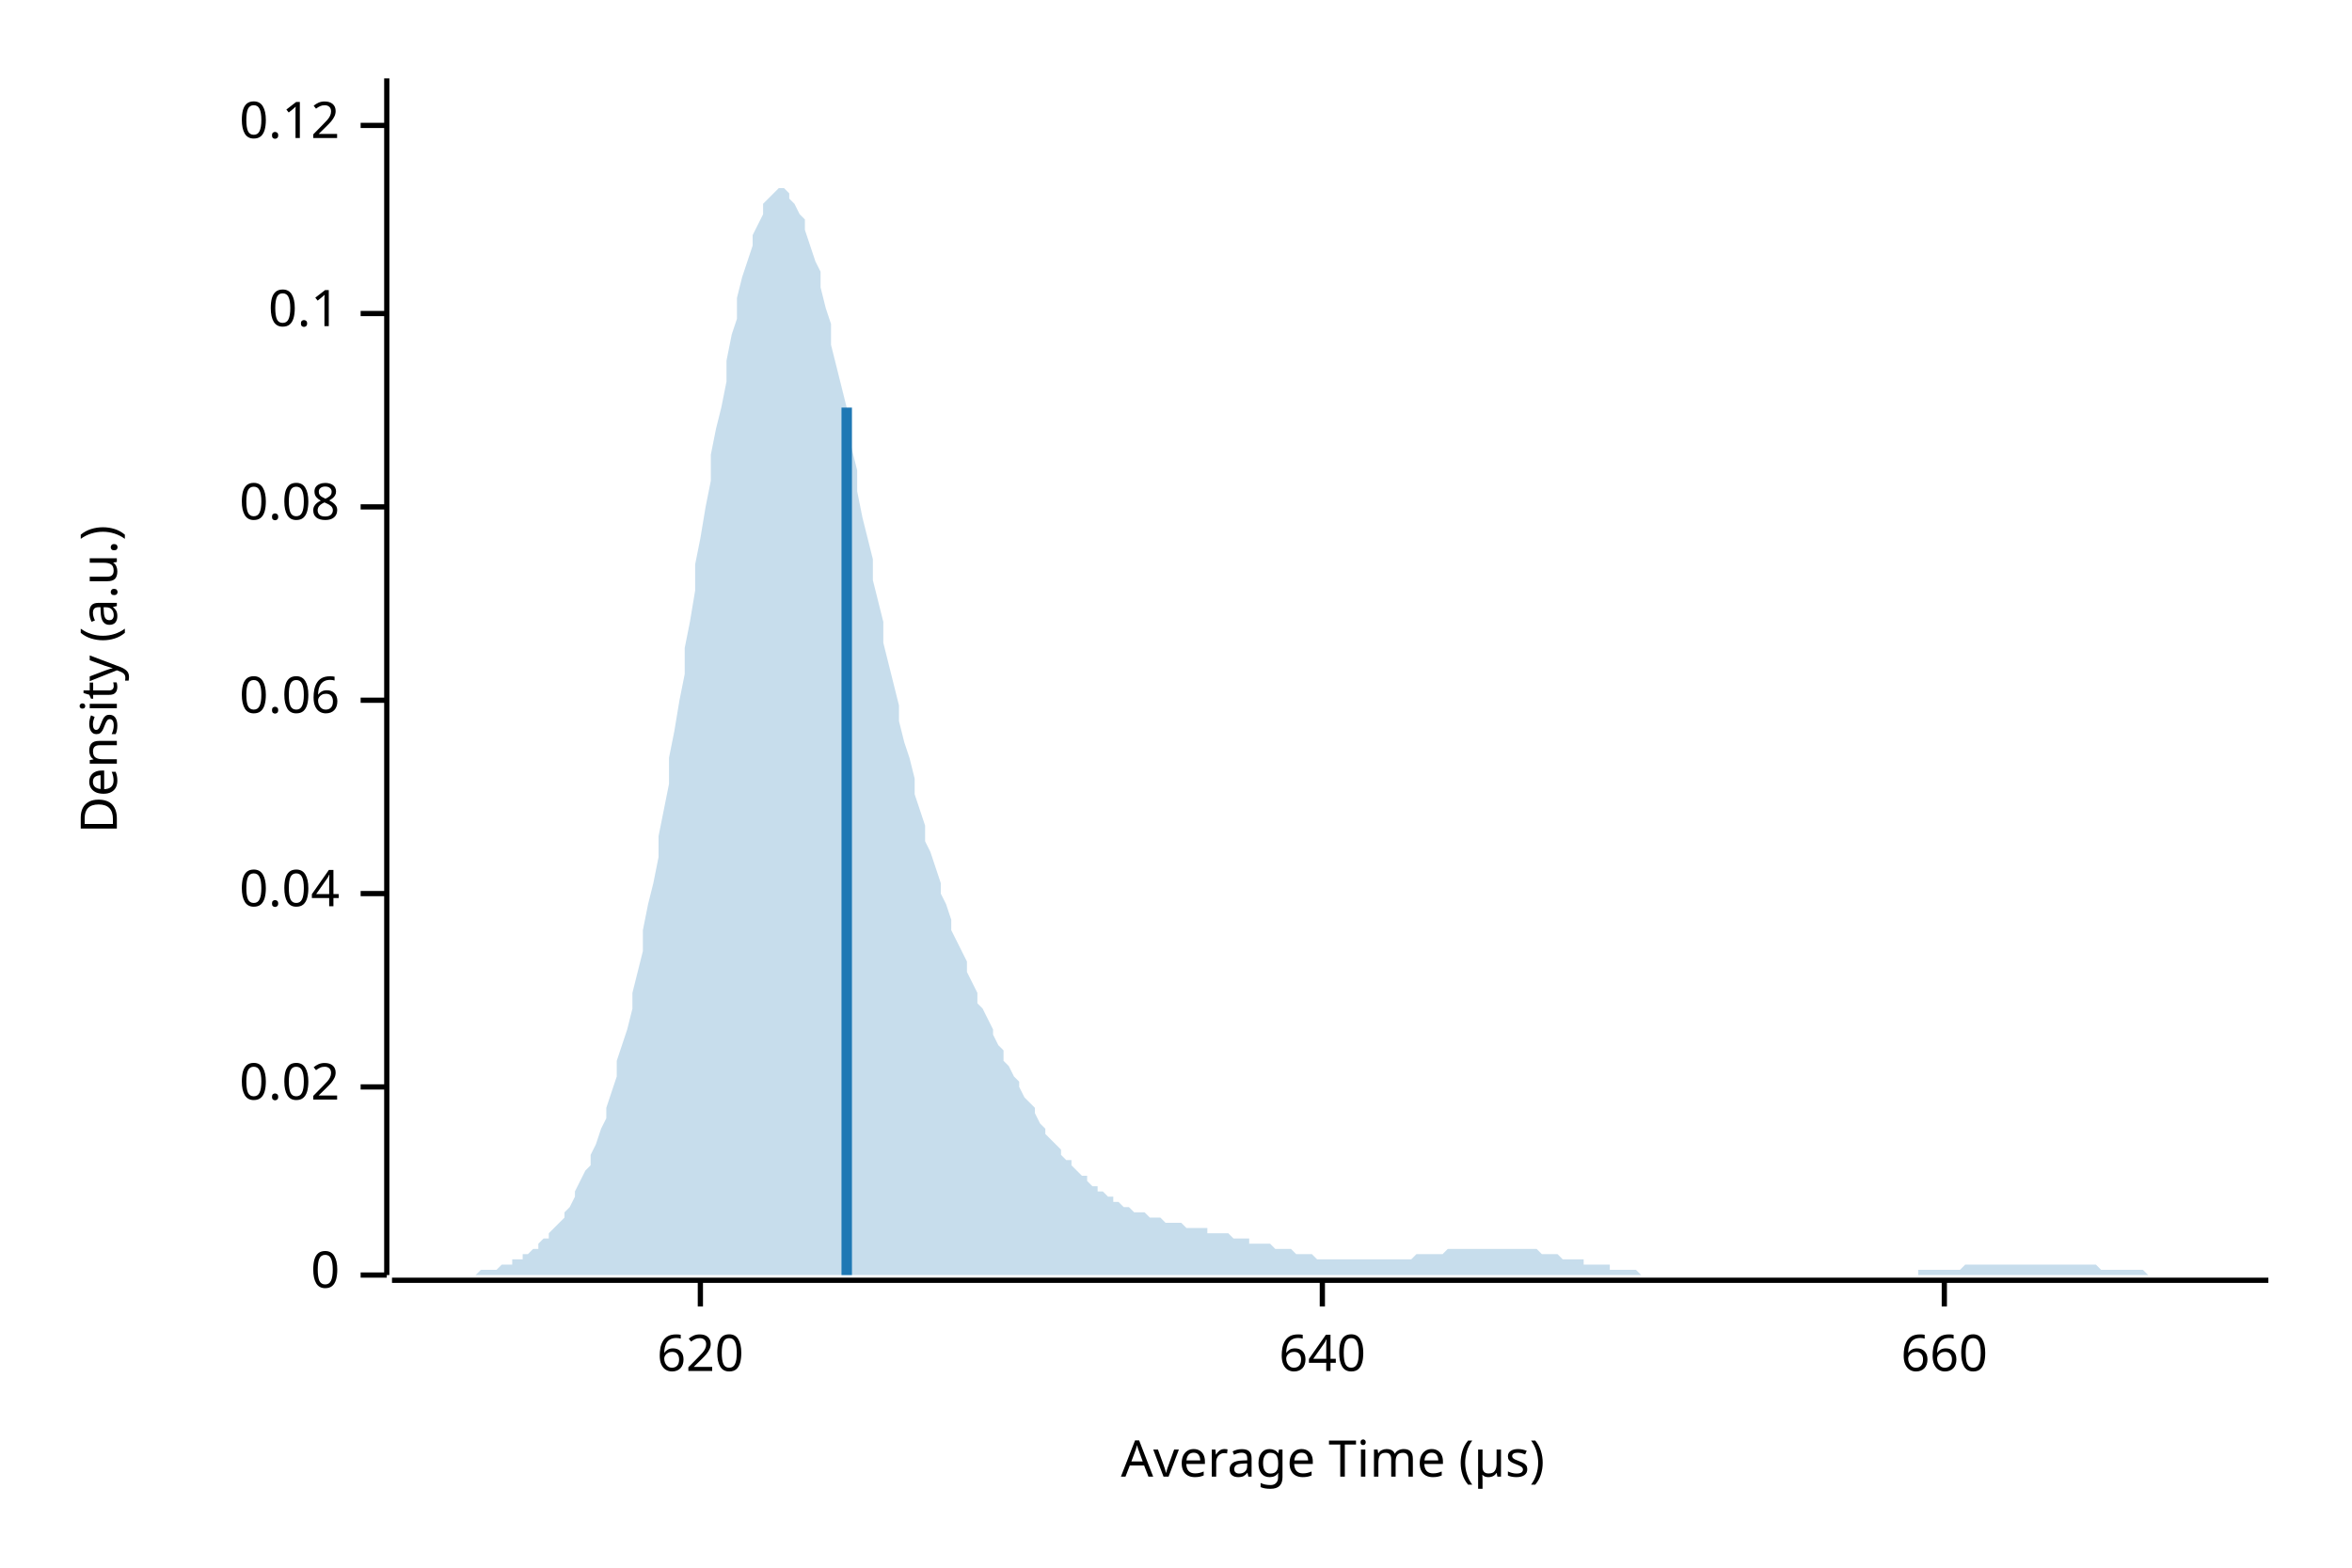
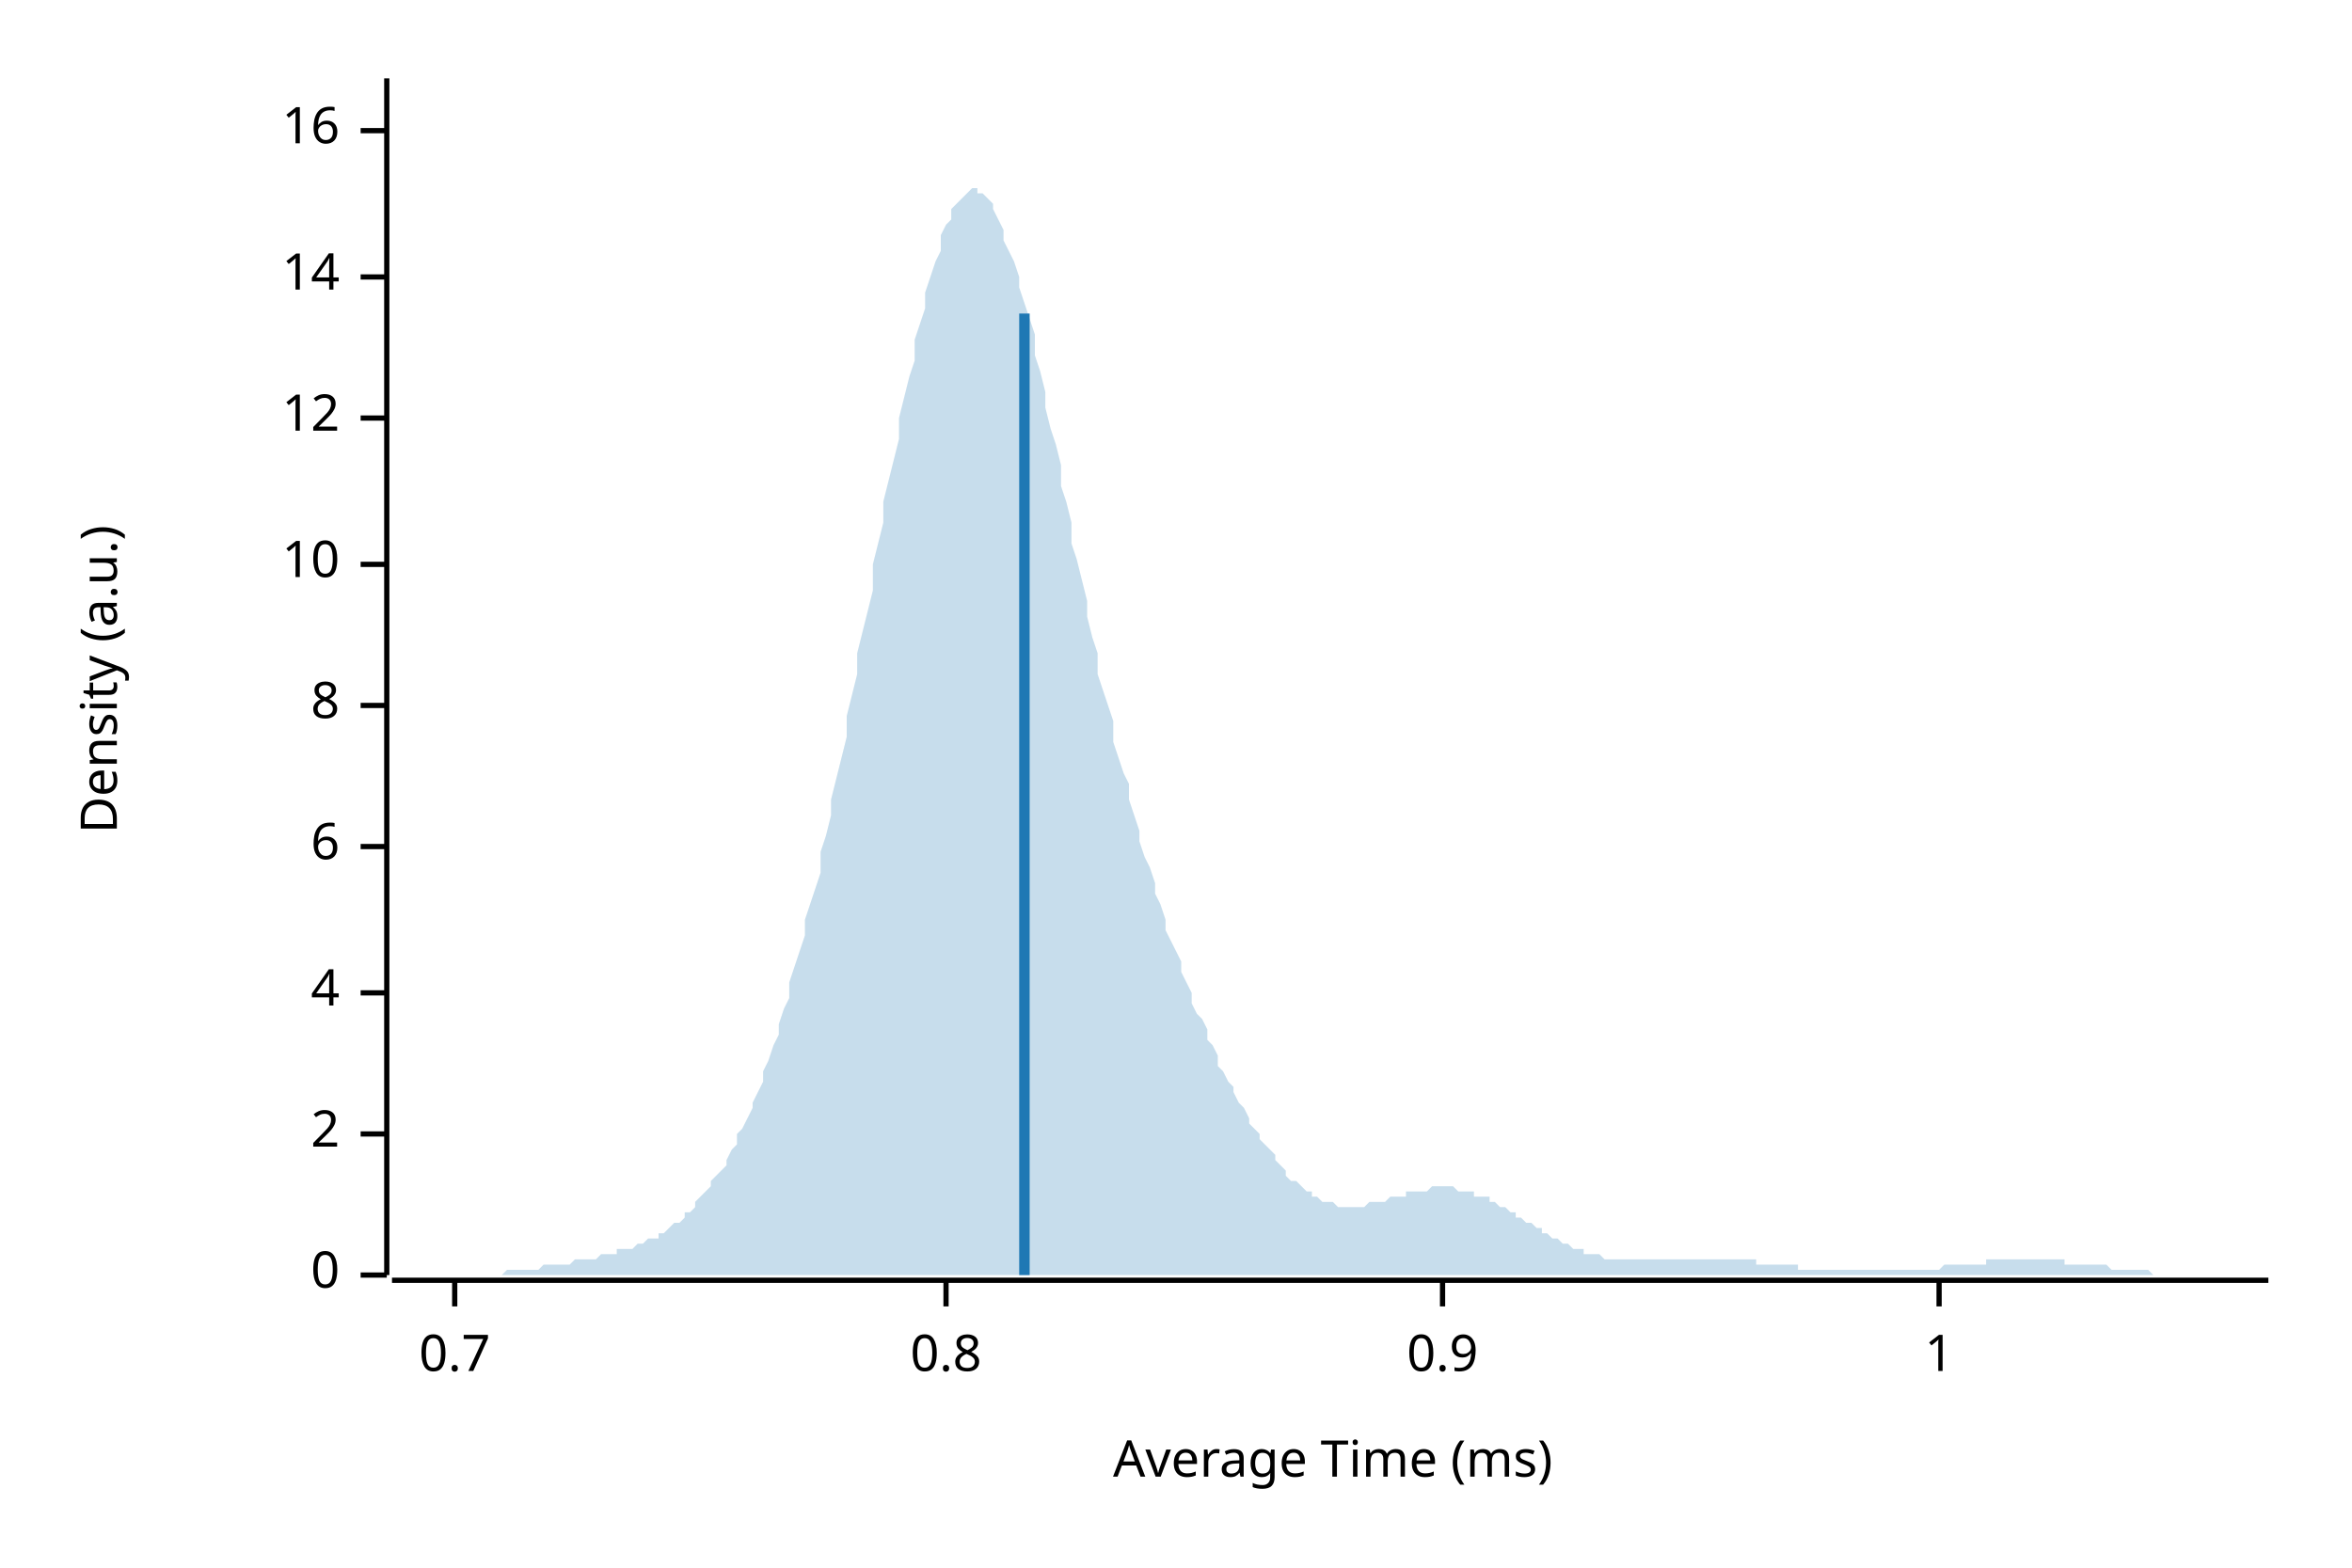
<svg xmlns="http://www.w3.org/2000/svg" width="450" height="300" viewBox="0 0 450 300">
  <text x="15" y="130" dy="0.76em" text-anchor="middle" font-family="sans-serif" font-size="9.677" opacity="1" fill="#000000" transform="rotate(270, 15, 130)">
Density (a.u.)
</text>
  <text x="255" y="285" dy="-0.5ex" text-anchor="middle" font-family="sans-serif" font-size="9.677" opacity="1" fill="#000000">
- Average Time (µs)
+ Average Time (ms)
</text>
  <polyline fill="none" opacity="1" stroke="#000000" stroke-width="1" points="74,15 74,244 " />
  <text x="65" y="244" dy="0.5ex" text-anchor="end" font-family="sans-serif" font-size="9.677" opacity="1" fill="#000000">
0
</text>
  <polyline fill="none" opacity="1" stroke="#000000" stroke-width="1" points="69,244 74,244 " />
-   <text x="65" y="208" dy="0.5ex" text-anchor="end" font-family="sans-serif" font-size="9.677" opacity="1" fill="#000000">
- 0.02
+   <text x="65" y="217" dy="0.5ex" text-anchor="end" font-family="sans-serif" font-size="9.677" opacity="1" fill="#000000">
+ 2
</text>
-   <polyline fill="none" opacity="1" stroke="#000000" stroke-width="1" points="69,208 74,208 " />
-   <text x="65" y="171" dy="0.5ex" text-anchor="end" font-family="sans-serif" font-size="9.677" opacity="1" fill="#000000">
- 0.04
+   <polyline fill="none" opacity="1" stroke="#000000" stroke-width="1" points="69,217 74,217 " />
+   <text x="65" y="190" dy="0.5ex" text-anchor="end" font-family="sans-serif" font-size="9.677" opacity="1" fill="#000000">
+ 4
</text>
-   <polyline fill="none" opacity="1" stroke="#000000" stroke-width="1" points="69,171 74,171 " />
-   <text x="65" y="134" dy="0.5ex" text-anchor="end" font-family="sans-serif" font-size="9.677" opacity="1" fill="#000000">
- 0.06
+   <polyline fill="none" opacity="1" stroke="#000000" stroke-width="1" points="69,190 74,190 " />
+   <text x="65" y="162" dy="0.5ex" text-anchor="end" font-family="sans-serif" font-size="9.677" opacity="1" fill="#000000">
+ 6
</text>
-   <polyline fill="none" opacity="1" stroke="#000000" stroke-width="1" points="69,134 74,134 " />
-   <text x="65" y="97" dy="0.5ex" text-anchor="end" font-family="sans-serif" font-size="9.677" opacity="1" fill="#000000">
- 0.08
+   <polyline fill="none" opacity="1" stroke="#000000" stroke-width="1" points="69,162 74,162 " />
+   <text x="65" y="135" dy="0.5ex" text-anchor="end" font-family="sans-serif" font-size="9.677" opacity="1" fill="#000000">
+ 8
</text>
-   <polyline fill="none" opacity="1" stroke="#000000" stroke-width="1" points="69,97 74,97 " />
-   <text x="65" y="60" dy="0.5ex" text-anchor="end" font-family="sans-serif" font-size="9.677" opacity="1" fill="#000000">
- 0.1
+   <polyline fill="none" opacity="1" stroke="#000000" stroke-width="1" points="69,135 74,135 " />
+   <text x="65" y="108" dy="0.5ex" text-anchor="end" font-family="sans-serif" font-size="9.677" opacity="1" fill="#000000">
+ 10
</text>
-   <polyline fill="none" opacity="1" stroke="#000000" stroke-width="1" points="69,60 74,60 " />
-   <text x="65" y="24" dy="0.5ex" text-anchor="end" font-family="sans-serif" font-size="9.677" opacity="1" fill="#000000">
- 0.12
+   <polyline fill="none" opacity="1" stroke="#000000" stroke-width="1" points="69,108 74,108 " />
+   <text x="65" y="80" dy="0.5ex" text-anchor="end" font-family="sans-serif" font-size="9.677" opacity="1" fill="#000000">
+ 12
</text>
-   <polyline fill="none" opacity="1" stroke="#000000" stroke-width="1" points="69,24 74,24 " />
+   <polyline fill="none" opacity="1" stroke="#000000" stroke-width="1" points="69,80 74,80 " />
+   <text x="65" y="53" dy="0.5ex" text-anchor="end" font-family="sans-serif" font-size="9.677" opacity="1" fill="#000000">
+ 14
+ </text>
+   <polyline fill="none" opacity="1" stroke="#000000" stroke-width="1" points="69,53 74,53 " />
+   <text x="65" y="25" dy="0.5ex" text-anchor="end" font-family="sans-serif" font-size="9.677" opacity="1" fill="#000000">
+ 16
+ </text>
+   <polyline fill="none" opacity="1" stroke="#000000" stroke-width="1" points="69,25 74,25 " />
  <polyline fill="none" opacity="1" stroke="#000000" stroke-width="1" points="75,245 434,245 " />
-   <text x="134" y="255" dy="0.76em" text-anchor="middle" font-family="sans-serif" font-size="9.677" opacity="1" fill="#000000">
- 620
+   <text x="87" y="255" dy="0.76em" text-anchor="middle" font-family="sans-serif" font-size="9.677" opacity="1" fill="#000000">
+ 0.7
</text>
-   <polyline fill="none" opacity="1" stroke="#000000" stroke-width="1" points="134,245 134,250 " />
-   <text x="253" y="255" dy="0.76em" text-anchor="middle" font-family="sans-serif" font-size="9.677" opacity="1" fill="#000000">
- 640
+   <polyline fill="none" opacity="1" stroke="#000000" stroke-width="1" points="87,245 87,250 " />
+   <text x="181" y="255" dy="0.76em" text-anchor="middle" font-family="sans-serif" font-size="9.677" opacity="1" fill="#000000">
+ 0.8
</text>
-   <polyline fill="none" opacity="1" stroke="#000000" stroke-width="1" points="253,245 253,250 " />
-   <text x="372" y="255" dy="0.76em" text-anchor="middle" font-family="sans-serif" font-size="9.677" opacity="1" fill="#000000">
- 660
+   <polyline fill="none" opacity="1" stroke="#000000" stroke-width="1" points="181,245 181,250 " />
+   <text x="276" y="255" dy="0.76em" text-anchor="middle" font-family="sans-serif" font-size="9.677" opacity="1" fill="#000000">
+ 0.9
</text>
-   <polyline fill="none" opacity="1" stroke="#000000" stroke-width="1" points="372,245 372,250 " />
-   <polygon opacity="0.25" fill="#1F78B4" points="75,244 75,244 76,244 77,244 77,244 78,244 79,244 80,244 80,244 81,244 82,244 82,244 83,244 84,244 85,244 85,244 86,244 87,244 87,244 88,244 89,244 90,244 90,244 91,244 92,243 92,243 93,243 94,243 95,243 95,243 96,242 97,242 98,242 98,241 99,241 100,241 100,240 101,240 102,239 103,239 103,238 104,237 105,237 105,236 106,235 107,234 108,233 108,232 109,231 110,229 110,228 111,226 112,224 113,223 113,221 114,219 115,216 116,214 116,212 117,209 118,206 118,203 119,200 120,197 121,193 121,190 122,186 123,182 123,178 124,173 125,169 126,164 126,160 127,155 128,150 128,145 129,140 130,134 131,129 131,124 132,119 133,113 133,108 134,103 135,97 136,92 136,87 137,82 138,78 139,73 139,69 140,64 141,61 141,57 142,53 143,50 144,47 144,45 145,43 146,41 146,39 147,38 148,37 149,36 149,36 150,36 151,37 151,38 152,39 153,41 154,42 154,44 155,47 156,50 157,52 157,55 158,59 159,62 159,66 160,70 161,74 162,78 162,82 163,86 164,90 164,94 165,99 166,103 167,107 167,111 168,115 169,119 169,123 170,127 171,131 172,135 172,138 173,142 174,145 175,149 175,152 176,155 177,158 177,161 178,163 179,166 180,169 180,171 181,173 182,176 182,178 183,180 184,182 185,184 185,186 186,188 187,190 187,192 188,193 189,195 190,197 190,198 191,200 192,201 192,203 193,204 194,206 195,207 195,208 196,210 197,211 198,212 198,213 199,215 200,216 200,217 201,218 202,219 203,220 203,221 204,222 205,222 205,223 206,224 207,225 208,225 208,226 209,227 210,227 210,228 211,228 212,229 213,229 213,230 214,230 215,231 216,231 216,231 217,232 218,232 218,232 219,232 220,233 221,233 221,233 222,233 223,234 223,234 224,234 225,234 226,234 226,234 227,235 228,235 228,235 229,235 230,235 231,235 231,236 232,236 233,236 233,236 234,236 235,236 236,237 236,237 237,237 238,237 239,237 239,238 240,238 241,238 241,238 242,238 243,238 244,239 244,239 245,239 246,239 246,239 247,239 248,240 249,240 249,240 250,240 251,240 251,240 252,241 253,241 254,241 254,241 255,241 256,241 257,241 257,241 258,241 259,241 259,241 260,241 261,241 262,241 262,241 263,241 264,241 264,241 265,241 266,241 267,241 267,241 268,241 269,241 269,241 270,241 271,240 272,240 272,240 273,240 274,240 275,240 275,240 276,240 277,239 277,239 278,239 279,239 280,239 280,239 281,239 282,239 282,239 283,239 284,239 285,239 285,239 286,239 287,239 287,239 288,239 289,239 290,239 290,239 291,239 292,239 292,239 293,239 294,239 295,240 295,240 296,240 297,240 298,240 298,240 299,241 300,241 300,241 301,241 302,241 303,241 303,242 304,242 305,242 305,242 306,242 307,242 308,242 308,243 309,243 310,243 310,243 311,243 312,243 313,243 313,243 314,244 315,244 316,244 316,244 317,244 318,244 318,244 319,244 320,244 321,244 321,244 322,244 323,244 323,244 324,244 325,244 326,244 326,244 327,244 328,244 328,244 329,244 330,244 331,244 331,244 332,244 333,244 333,244 334,244 335,244 336,244 336,244 337,244 338,244 339,244 339,244 340,244 341,244 341,244 342,244 343,244 344,244 344,244 345,244 346,244 346,244 347,244 348,244 349,244 349,244 350,244 351,244 351,244 352,244 353,244 354,244 354,244 355,244 356,244 357,244 357,244 358,244 359,244 359,244 360,244 361,244 362,244 362,244 363,244 364,244 364,244 365,244 366,244 367,244 367,243 368,243 369,243 369,243 370,243 371,243 372,243 372,243 373,243 374,243 375,243 375,243 376,242 377,242 377,242 378,242 379,242 380,242 380,242 381,242 382,242 382,242 383,242 384,242 385,242 385,242 386,242 387,242 387,242 388,242 389,242 390,242 390,242 391,242 392,242 392,242 393,242 394,242 395,242 395,242 396,242 397,242 398,242 398,242 399,242 400,242 400,242 401,242 402,243 403,243 403,243 404,243 405,243 405,243 406,243 407,243 408,243 408,243 409,243 410,243 410,243 411,244 412,244 413,244 413,244 414,244 415,244 416,244 416,244 417,244 418,244 418,244 419,244 420,244 421,244 421,244 422,244 423,244 423,244 424,244 425,244 426,244 426,244 427,244 428,244 428,244 429,244 430,244 431,244 431,244 432,244 433,244 434,244 434,244 75,244 " />
-   <polyline fill="none" opacity="1" stroke="#1F78B4" stroke-width="2" points="162,244 162,78 " />
+   <polyline fill="none" opacity="1" stroke="#000000" stroke-width="1" points="276,245 276,250 " />
+   <text x="371" y="255" dy="0.76em" text-anchor="middle" font-family="sans-serif" font-size="9.677" opacity="1" fill="#000000">
+ 1
+ </text>
+   <polyline fill="none" opacity="1" stroke="#000000" stroke-width="1" points="371,245 371,250 " />
+   <polygon opacity="0.25" fill="#1F78B4" points="75,244 75,244 76,244 77,244 77,244 78,244 79,244 80,244 80,244 81,244 82,244 82,244 83,244 84,244 85,244 85,244 86,244 87,244 87,244 88,244 89,244 90,244 90,244 91,244 92,244 92,244 93,244 94,244 95,244 95,244 96,244 97,243 98,243 98,243 99,243 100,243 100,243 101,243 102,243 103,243 103,243 104,242 105,242 105,242 106,242 107,242 108,242 108,242 109,242 110,241 110,241 111,241 112,241 113,241 113,241 114,241 115,240 116,240 116,240 117,240 118,240 118,239 119,239 120,239 121,239 121,239 122,238 123,238 123,238 124,237 125,237 126,237 126,236 127,236 128,235 128,235 129,234 130,234 131,233 131,232 132,232 133,231 133,230 134,229 135,228 136,227 136,226 137,225 138,224 139,223 139,222 140,220 141,219 141,217 142,216 143,214 144,212 144,211 145,209 146,207 146,205 147,203 148,200 149,198 149,196 150,193 151,191 151,188 152,185 153,182 154,179 154,176 155,173 156,170 157,167 157,163 158,160 159,156 159,153 160,149 161,145 162,141 162,137 163,133 164,129 164,125 165,121 166,117 167,113 167,108 168,104 169,100 169,96 170,92 171,88 172,84 172,80 173,76 174,72 175,69 175,65 176,62 177,59 177,56 178,53 179,50 180,48 180,45 181,43 182,42 182,40 183,39 184,38 185,37 185,37 186,36 187,36 187,37 188,37 189,38 190,39 190,40 191,42 192,44 192,46 193,48 194,50 195,53 195,55 196,58 197,61 198,64 198,68 199,71 200,75 200,78 201,82 202,85 203,89 203,93 204,96 205,100 205,104 206,107 207,111 208,115 208,118 209,122 210,125 210,129 211,132 212,135 213,138 213,142 214,145 215,148 216,150 216,153 217,156 218,159 218,161 219,164 220,166 221,169 221,171 222,173 223,176 223,178 224,180 225,182 226,184 226,186 227,188 228,190 228,192 229,194 230,195 231,197 231,199 232,200 233,202 233,204 234,205 235,207 236,208 236,209 237,211 238,212 239,214 239,215 240,216 241,217 241,218 242,219 243,220 244,221 244,222 245,223 246,224 246,225 247,226 248,226 249,227 249,227 250,228 251,228 251,229 252,229 253,230 254,230 254,230 255,230 256,231 257,231 257,231 258,231 259,231 259,231 260,231 261,231 262,230 262,230 263,230 264,230 264,230 265,230 266,229 267,229 267,229 268,229 269,229 269,228 270,228 271,228 272,228 272,228 273,228 274,227 275,227 275,227 276,227 277,227 277,227 278,227 279,228 280,228 280,228 281,228 282,228 282,229 283,229 284,229 285,229 285,230 286,230 287,231 287,231 288,231 289,232 290,232 290,233 291,233 292,234 292,234 293,234 294,235 295,235 295,236 296,236 297,237 298,237 298,237 299,238 300,238 300,238 301,239 302,239 303,239 303,240 304,240 305,240 305,240 306,240 307,241 308,241 308,241 309,241 310,241 310,241 311,241 312,241 313,241 313,241 314,241 315,241 316,241 316,241 317,241 318,241 318,241 319,241 320,241 321,241 321,241 322,241 323,241 323,241 324,241 325,241 326,241 326,241 327,241 328,241 328,241 329,241 330,241 331,241 331,241 332,241 333,241 333,241 334,241 335,241 336,241 336,242 337,242 338,242 339,242 339,242 340,242 341,242 341,242 342,242 343,242 344,242 344,243 345,243 346,243 346,243 347,243 348,243 349,243 349,243 350,243 351,243 351,243 352,243 353,243 354,243 354,243 355,243 356,243 357,243 357,243 358,243 359,243 359,243 360,243 361,243 362,243 362,243 363,243 364,243 364,243 365,243 366,243 367,243 367,243 368,243 369,243 369,243 370,243 371,243 372,242 372,242 373,242 374,242 375,242 375,242 376,242 377,242 377,242 378,242 379,242 380,242 380,241 381,241 382,241 382,241 383,241 384,241 385,241 385,241 386,241 387,241 387,241 388,241 389,241 390,241 390,241 391,241 392,241 392,241 393,241 394,241 395,241 395,242 396,242 397,242 398,242 398,242 399,242 400,242 400,242 401,242 402,242 403,242 403,242 404,243 405,243 405,243 406,243 407,243 408,243 408,243 409,243 410,243 410,243 411,243 412,244 413,244 413,244 414,244 415,244 416,244 416,244 417,244 418,244 418,244 419,244 420,244 421,244 421,244 422,244 423,244 423,244 424,244 425,244 426,244 426,244 427,244 428,244 428,244 429,244 430,244 431,244 431,244 432,244 433,244 434,244 434,244 75,244 " />
+   <polyline fill="none" opacity="1" stroke="#1F78B4" stroke-width="2" points="196,244 196,60 " />
</svg>
